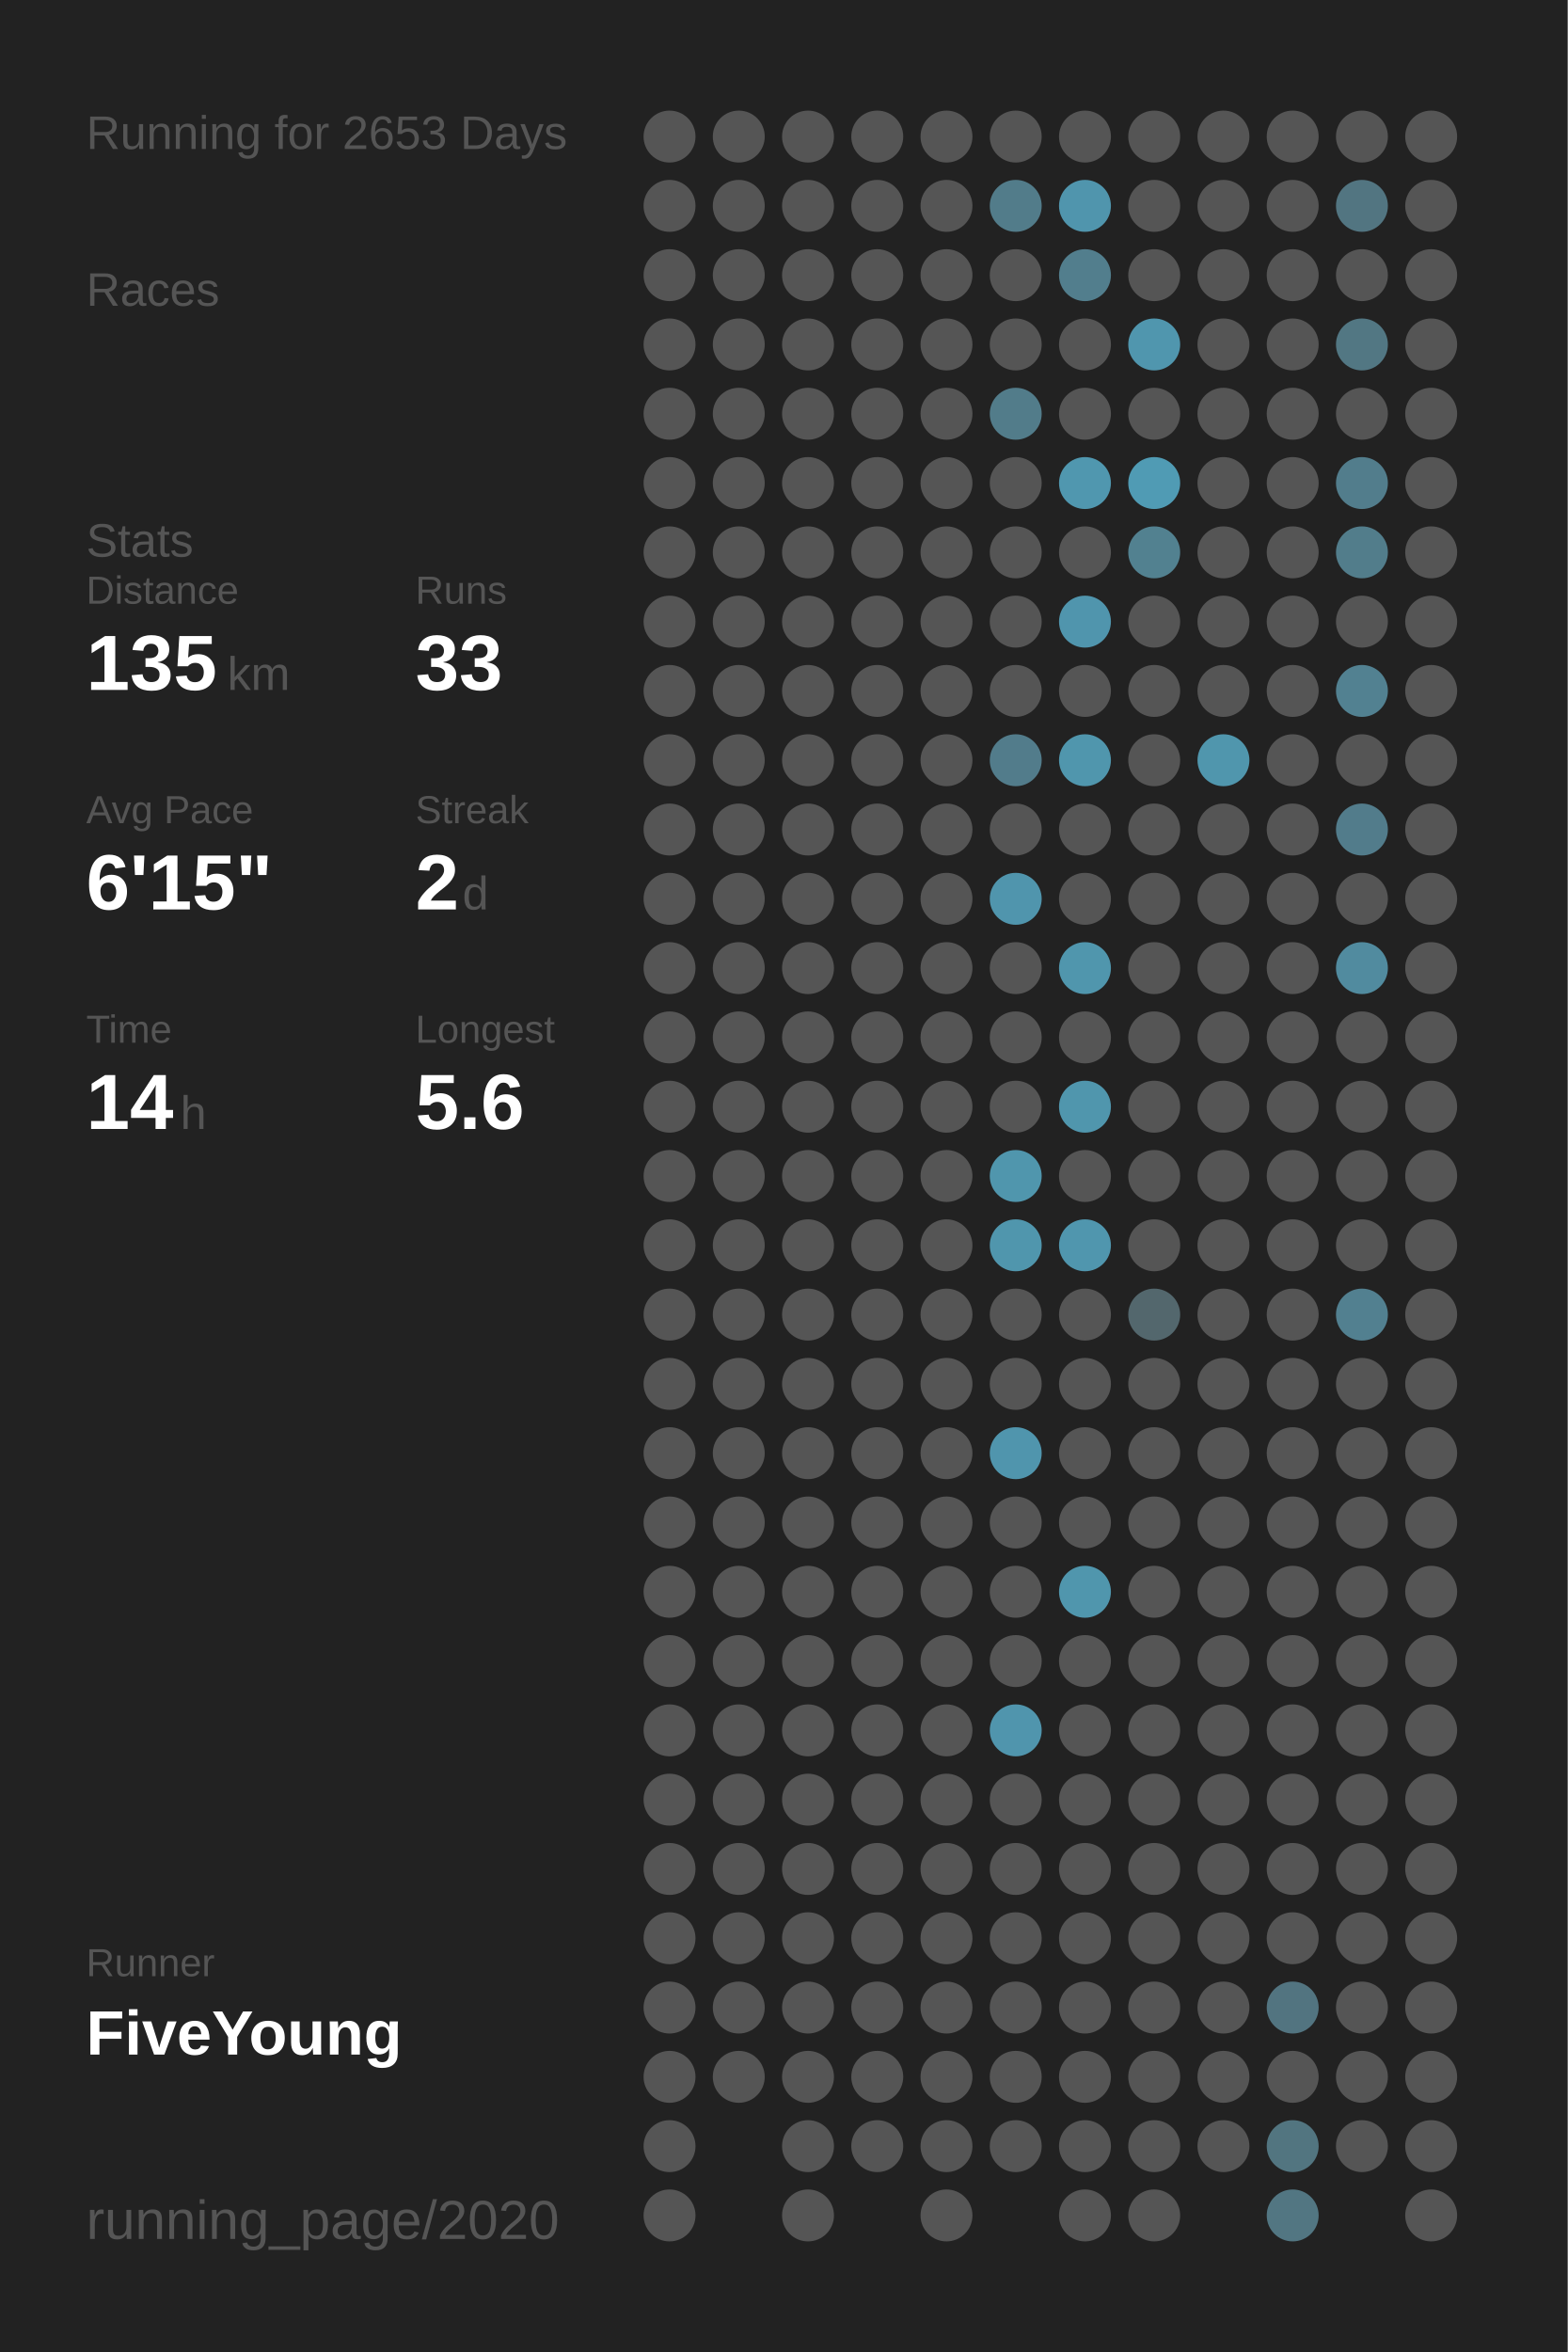
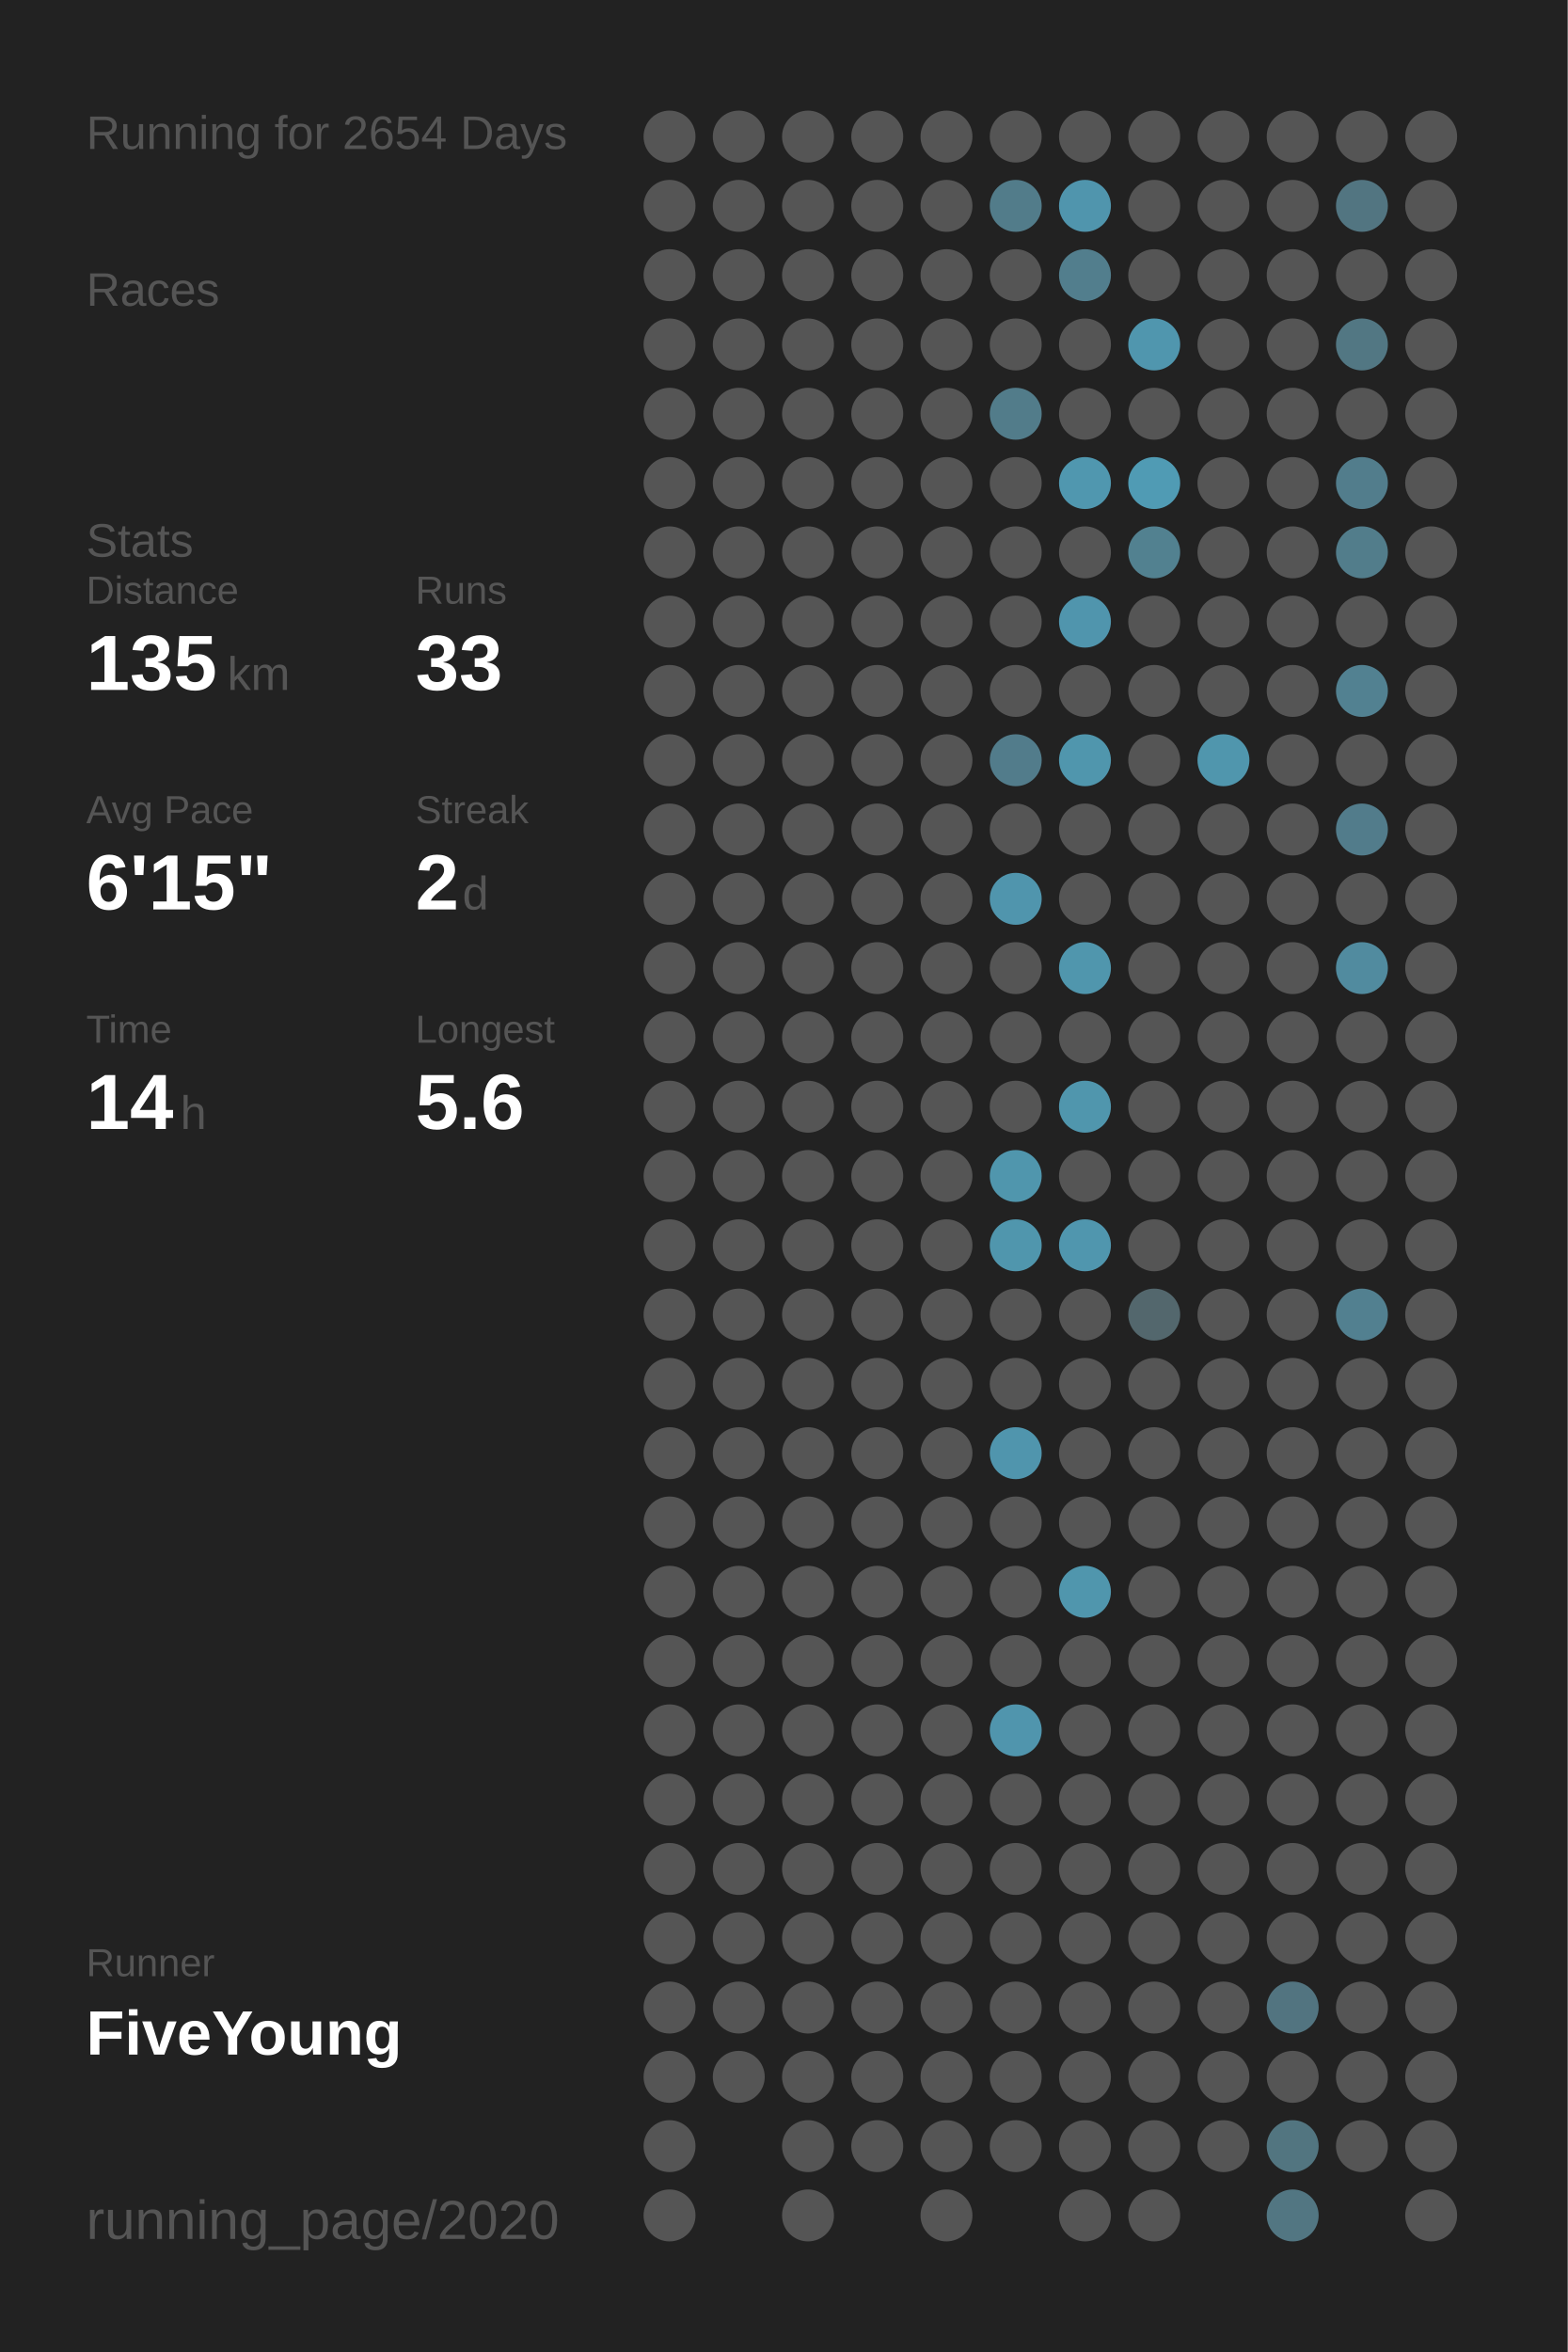
<svg xmlns="http://www.w3.org/2000/svg" baseProfile="full" height="300mm" version="1.1" viewBox="0,0,200,300" width="200mm">
  <defs />
  <rect fill="#222222" height="300" width="200" x="0" y="0" />
-   <text fill="#555555" style="font-size:6px; font-family:Arial;" x="11" y="19">Running for 2653 Days</text>
+   <text fill="#555555" style="font-size:6px; font-family:Arial;" x="11" y="19">Running for 2654 Days</text>
  <text fill="#555555" style="font-size:6px; font-family:Arial;" x="11" y="39">Races</text>
  <text fill="#555555" style="font-size:6px; font-family:Arial;" x="11" y="71">Stats</text>
  <text fill="#555555" style="font-size:5px; font-family:Arial;" x="11" y="77">Distance</text>
  <text fill="#FFFFFF" style="font-size:10px; font-family:Arial; font-weight:bold;" x="11" y="88">135</text>
  <text fill="#555555" style="font-size:6px; font-family:Arial;" x="29" y="88">km</text>
  <text fill="#555555" style="font-size:5px; font-family:Arial;" x="53" y="77">Runs</text>
  <text fill="#FFFFFF" style="font-size:10px; font-family:Arial; font-weight:bold;" x="53" y="88">33</text>
  <text fill="#555555" style="font-size:5px; font-family:Arial;" x="11" y="105">Avg Pace</text>
  <text fill="#FFFFFF" style="font-size:10px; font-family:Arial; font-weight:bold;" x="11" y="116">6'15"</text>
  <text fill="#555555" style="font-size:5px; font-family:Arial;" x="53" y="105">Streak</text>
  <text fill="#FFFFFF" style="font-size:10px; font-family:Arial; font-weight:bold;" x="53" y="116">2</text>
  <text fill="#555555" style="font-size:6px; font-family:Arial;" x="59" y="116">d</text>
  <text fill="#555555" style="font-size:5px; font-family:Arial;" x="11" y="133">Time</text>
  <text fill="#FFFFFF" style="font-size:10px; font-family:Arial; font-weight:bold;" x="11" y="144">14</text>
  <text fill="#555555" style="font-size:6px; font-family:Arial;" x="23" y="144">h</text>
  <text fill="#555555" style="font-size:5px; font-family:Arial;" x="53" y="133">Longest</text>
  <text fill="#FFFFFF" style="font-size:10px; font-family:Arial; font-weight:bold;" x="53" y="144">5.6</text>
  <text fill="#555555" style="font-size:5px; font-family:Arial;" x="11" y="252.065">Runner</text>
  <text fill="#FFFFFF" style="font-size:8px; font-family:Arial; font-weight:bold;" x="11" y="262.065">FiveYoung</text>
  <text fill="#555555" style="font-size:7px; font-family:Arial;" x="11" y="285.581">running_page/2020</text>
  <circle cx="85.417" cy="17.419" fill="#555555" r="3.312" />
  <circle cx="85.417" cy="26.258" fill="#555555" r="3.312" />
  <circle cx="85.417" cy="35.097" fill="#555555" r="3.312" />
  <circle cx="85.417" cy="43.935" fill="#555555" r="3.312" />
  <circle cx="85.417" cy="52.774" fill="#555555" r="3.312" />
  <circle cx="85.417" cy="61.613" fill="#555555" r="3.312" />
  <circle cx="85.417" cy="70.452" fill="#555555" r="3.312" />
  <circle cx="85.417" cy="79.29" fill="#555555" r="3.312" />
  <circle cx="85.417" cy="88.129" fill="#555555" r="3.312" />
  <circle cx="85.417" cy="96.968" fill="#555555" r="3.312" />
  <circle cx="85.417" cy="105.806" fill="#555555" r="3.312" />
  <circle cx="85.417" cy="114.645" fill="#555555" r="3.312" />
  <circle cx="85.417" cy="123.484" fill="#555555" r="3.312" />
  <circle cx="85.417" cy="132.323" fill="#555555" r="3.312" />
  <circle cx="85.417" cy="141.161" fill="#555555" r="3.312" />
  <circle cx="85.417" cy="150" fill="#555555" r="3.312" />
  <circle cx="85.417" cy="158.839" fill="#555555" r="3.312" />
  <circle cx="85.417" cy="167.677" fill="#555555" r="3.312" />
  <circle cx="85.417" cy="176.516" fill="#555555" r="3.312" />
  <circle cx="85.417" cy="185.355" fill="#555555" r="3.312" />
  <circle cx="85.417" cy="194.194" fill="#555555" r="3.312" />
  <circle cx="85.417" cy="203.032" fill="#555555" r="3.312" />
  <circle cx="85.417" cy="211.871" fill="#555555" r="3.312" />
  <circle cx="85.417" cy="220.71" fill="#555555" r="3.312" />
  <circle cx="85.417" cy="229.548" fill="#555555" r="3.312" />
  <circle cx="85.417" cy="238.387" fill="#555555" r="3.312" />
  <circle cx="85.417" cy="247.226" fill="#555555" r="3.312" />
  <circle cx="85.417" cy="256.065" fill="#555555" r="3.312" />
  <circle cx="85.417" cy="264.903" fill="#555555" r="3.312" />
  <circle cx="85.417" cy="273.742" fill="#555555" r="3.312" />
  <circle cx="85.417" cy="282.581" fill="#555555" r="3.312" />
  <circle cx="94.25" cy="17.419" fill="#555555" r="3.312" />
  <circle cx="94.25" cy="26.258" fill="#555555" r="3.312" />
  <circle cx="94.25" cy="35.097" fill="#555555" r="3.312" />
  <circle cx="94.25" cy="43.935" fill="#555555" r="3.312" />
  <circle cx="94.25" cy="52.774" fill="#555555" r="3.312" />
  <circle cx="94.25" cy="61.613" fill="#555555" r="3.312" />
  <circle cx="94.25" cy="70.452" fill="#555555" r="3.312" />
  <circle cx="94.25" cy="79.29" fill="#555555" r="3.312" />
  <circle cx="94.25" cy="88.129" fill="#555555" r="3.312" />
  <circle cx="94.25" cy="96.968" fill="#555555" r="3.312" />
  <circle cx="94.25" cy="105.806" fill="#555555" r="3.312" />
  <circle cx="94.25" cy="114.645" fill="#555555" r="3.312" />
  <circle cx="94.25" cy="123.484" fill="#555555" r="3.312" />
  <circle cx="94.25" cy="132.323" fill="#555555" r="3.312" />
  <circle cx="94.25" cy="141.161" fill="#555555" r="3.312" />
  <circle cx="94.25" cy="150" fill="#555555" r="3.312" />
  <circle cx="94.25" cy="158.839" fill="#555555" r="3.312" />
  <circle cx="94.25" cy="167.677" fill="#555555" r="3.312" />
  <circle cx="94.25" cy="176.516" fill="#555555" r="3.312" />
  <circle cx="94.25" cy="185.355" fill="#555555" r="3.312" />
  <circle cx="94.25" cy="194.194" fill="#555555" r="3.312" />
  <circle cx="94.25" cy="203.032" fill="#555555" r="3.312" />
  <circle cx="94.25" cy="211.871" fill="#555555" r="3.312" />
  <circle cx="94.25" cy="220.71" fill="#555555" r="3.312" />
  <circle cx="94.25" cy="229.548" fill="#555555" r="3.312" />
  <circle cx="94.25" cy="238.387" fill="#555555" r="3.312" />
  <circle cx="94.25" cy="247.226" fill="#555555" r="3.312" />
  <circle cx="94.25" cy="256.065" fill="#555555" r="3.312" />
  <circle cx="94.25" cy="264.903" fill="#555555" r="3.312" />
  <circle cx="103.083" cy="17.419" fill="#555555" r="3.312" />
  <circle cx="103.083" cy="26.258" fill="#555555" r="3.312" />
  <circle cx="103.083" cy="35.097" fill="#555555" r="3.312" />
  <circle cx="103.083" cy="43.935" fill="#555555" r="3.312" />
  <circle cx="103.083" cy="52.774" fill="#555555" r="3.312" />
  <circle cx="103.083" cy="61.613" fill="#555555" r="3.312" />
  <circle cx="103.083" cy="70.452" fill="#555555" r="3.312" />
  <circle cx="103.083" cy="79.29" fill="#555555" r="3.312" />
  <circle cx="103.083" cy="88.129" fill="#555555" r="3.312" />
  <circle cx="103.083" cy="96.968" fill="#555555" r="3.312" />
  <circle cx="103.083" cy="105.806" fill="#555555" r="3.312" />
  <circle cx="103.083" cy="114.645" fill="#555555" r="3.312" />
  <circle cx="103.083" cy="123.484" fill="#555555" r="3.312" />
  <circle cx="103.083" cy="132.323" fill="#555555" r="3.312" />
  <circle cx="103.083" cy="141.161" fill="#555555" r="3.312" />
  <circle cx="103.083" cy="150" fill="#555555" r="3.312" />
  <circle cx="103.083" cy="158.839" fill="#555555" r="3.312" />
  <circle cx="103.083" cy="167.677" fill="#555555" r="3.312" />
  <circle cx="103.083" cy="176.516" fill="#555555" r="3.312" />
  <circle cx="103.083" cy="185.355" fill="#555555" r="3.312" />
  <circle cx="103.083" cy="194.194" fill="#555555" r="3.312" />
  <circle cx="103.083" cy="203.032" fill="#555555" r="3.312" />
  <circle cx="103.083" cy="211.871" fill="#555555" r="3.312" />
  <circle cx="103.083" cy="220.71" fill="#555555" r="3.312" />
  <circle cx="103.083" cy="229.548" fill="#555555" r="3.312" />
  <circle cx="103.083" cy="238.387" fill="#555555" r="3.312" />
  <circle cx="103.083" cy="247.226" fill="#555555" r="3.312" />
  <circle cx="103.083" cy="256.065" fill="#555555" r="3.312" />
  <circle cx="103.083" cy="264.903" fill="#555555" r="3.312" />
  <circle cx="103.083" cy="273.742" fill="#555555" r="3.312" />
  <circle cx="103.083" cy="282.581" fill="#555555" r="3.312" />
  <circle cx="111.917" cy="17.419" fill="#555555" r="3.312" />
  <circle cx="111.917" cy="26.258" fill="#555555" r="3.312" />
  <circle cx="111.917" cy="35.097" fill="#555555" r="3.312" />
  <circle cx="111.917" cy="43.935" fill="#555555" r="3.312" />
  <circle cx="111.917" cy="52.774" fill="#555555" r="3.312" />
  <circle cx="111.917" cy="61.613" fill="#555555" r="3.312" />
  <circle cx="111.917" cy="70.452" fill="#555555" r="3.312" />
  <circle cx="111.917" cy="79.29" fill="#555555" r="3.312" />
  <circle cx="111.917" cy="88.129" fill="#555555" r="3.312" />
  <circle cx="111.917" cy="96.968" fill="#555555" r="3.312" />
  <circle cx="111.917" cy="105.806" fill="#555555" r="3.312" />
  <circle cx="111.917" cy="114.645" fill="#555555" r="3.312" />
  <circle cx="111.917" cy="123.484" fill="#555555" r="3.312" />
  <circle cx="111.917" cy="132.323" fill="#555555" r="3.312" />
  <circle cx="111.917" cy="141.161" fill="#555555" r="3.312" />
  <circle cx="111.917" cy="150" fill="#555555" r="3.312" />
  <circle cx="111.917" cy="158.839" fill="#555555" r="3.312" />
  <circle cx="111.917" cy="167.677" fill="#555555" r="3.312" />
  <circle cx="111.917" cy="176.516" fill="#555555" r="3.312" />
  <circle cx="111.917" cy="185.355" fill="#555555" r="3.312" />
  <circle cx="111.917" cy="194.194" fill="#555555" r="3.312" />
  <circle cx="111.917" cy="203.032" fill="#555555" r="3.312" />
  <circle cx="111.917" cy="211.871" fill="#555555" r="3.312" />
  <circle cx="111.917" cy="220.71" fill="#555555" r="3.312" />
  <circle cx="111.917" cy="229.548" fill="#555555" r="3.312" />
  <circle cx="111.917" cy="238.387" fill="#555555" r="3.312" />
  <circle cx="111.917" cy="247.226" fill="#555555" r="3.312" />
  <circle cx="111.917" cy="256.065" fill="#555555" r="3.312" />
  <circle cx="111.917" cy="264.903" fill="#555555" r="3.312" />
  <circle cx="111.917" cy="273.742" fill="#555555" r="3.312" />
  <circle cx="120.75" cy="17.419" fill="#555555" r="3.312" />
  <circle cx="120.75" cy="26.258" fill="#555555" r="3.312" />
  <circle cx="120.75" cy="35.097" fill="#555555" r="3.312" />
  <circle cx="120.75" cy="43.935" fill="#555555" r="3.312" />
  <circle cx="120.75" cy="52.774" fill="#555555" r="3.312" />
  <circle cx="120.75" cy="61.613" fill="#555555" r="3.312" />
  <circle cx="120.75" cy="70.452" fill="#555555" r="3.312" />
  <circle cx="120.75" cy="79.29" fill="#555555" r="3.312" />
  <circle cx="120.75" cy="88.129" fill="#555555" r="3.312" />
  <circle cx="120.75" cy="96.968" fill="#555555" r="3.312" />
  <circle cx="120.75" cy="105.806" fill="#555555" r="3.312" />
  <circle cx="120.75" cy="114.645" fill="#555555" r="3.312" />
  <circle cx="120.75" cy="123.484" fill="#555555" r="3.312" />
  <circle cx="120.75" cy="132.323" fill="#555555" r="3.312" />
  <circle cx="120.75" cy="141.161" fill="#555555" r="3.312" />
  <circle cx="120.75" cy="150" fill="#555555" r="3.312" />
  <circle cx="120.75" cy="158.839" fill="#555555" r="3.312" />
  <circle cx="120.75" cy="167.677" fill="#555555" r="3.312" />
  <circle cx="120.75" cy="176.516" fill="#555555" r="3.312" />
  <circle cx="120.75" cy="185.355" fill="#555555" r="3.312" />
  <circle cx="120.75" cy="194.194" fill="#555555" r="3.312" />
  <circle cx="120.75" cy="203.032" fill="#555555" r="3.312" />
  <circle cx="120.75" cy="211.871" fill="#555555" r="3.312" />
  <circle cx="120.75" cy="220.71" fill="#555555" r="3.312" />
  <circle cx="120.75" cy="229.548" fill="#555555" r="3.312" />
  <circle cx="120.75" cy="238.387" fill="#555555" r="3.312" />
  <circle cx="120.75" cy="247.226" fill="#555555" r="3.312" />
  <circle cx="120.75" cy="256.065" fill="#555555" r="3.312" />
  <circle cx="120.75" cy="264.903" fill="#555555" r="3.312" />
  <circle cx="120.75" cy="273.742" fill="#555555" r="3.312" />
  <circle cx="120.75" cy="282.581" fill="#555555" r="3.312" />
  <circle cx="129.583" cy="17.419" fill="#555555" r="3.312" />
  <circle cx="129.583" cy="26.258" fill="#527c8a" r="3.312" />
  <circle cx="129.583" cy="35.097" fill="#555555" r="3.312" />
  <circle cx="129.583" cy="43.935" fill="#555555" r="3.312" />
  <circle cx="129.583" cy="52.774" fill="#527c8a" r="3.312" />
  <circle cx="129.583" cy="61.613" fill="#555555" r="3.312" />
  <circle cx="129.583" cy="70.452" fill="#555555" r="3.312" />
  <circle cx="129.583" cy="79.29" fill="#555555" r="3.312" />
  <circle cx="129.583" cy="88.129" fill="#555555" r="3.312" />
  <circle cx="129.583" cy="96.968" fill="#527c8b" r="3.312" />
  <circle cx="129.583" cy="105.806" fill="#555555" r="3.312" />
  <circle cx="129.583" cy="114.645" fill="#5095ad" r="3.312" />
  <circle cx="129.583" cy="123.484" fill="#555555" r="3.312" />
  <circle cx="129.583" cy="132.323" fill="#555555" r="3.312" />
  <circle cx="129.583" cy="141.161" fill="#555555" r="3.312" />
  <circle cx="129.583" cy="150" fill="#5096ad" r="3.312" />
  <circle cx="129.583" cy="158.839" fill="#5096ad" r="3.312" />
  <circle cx="129.583" cy="167.677" fill="#555555" r="3.312" />
  <circle cx="129.583" cy="176.516" fill="#555555" r="3.312" />
  <circle cx="129.583" cy="185.355" fill="#5095ad" r="3.312" />
  <circle cx="129.583" cy="194.194" fill="#555555" r="3.312" />
  <circle cx="129.583" cy="203.032" fill="#555555" r="3.312" />
  <circle cx="129.583" cy="211.871" fill="#555555" r="3.312" />
  <circle cx="129.583" cy="220.71" fill="#5095ad" r="3.312" />
  <circle cx="129.583" cy="229.548" fill="#555555" r="3.312" />
  <circle cx="129.583" cy="238.387" fill="#555555" r="3.312" />
  <circle cx="129.583" cy="247.226" fill="#555555" r="3.312" />
  <circle cx="129.583" cy="256.065" fill="#555555" r="3.312" />
  <circle cx="129.583" cy="264.903" fill="#555555" r="3.312" />
  <circle cx="129.583" cy="273.742" fill="#555555" r="3.312" />
  <circle cx="138.417" cy="17.419" fill="#555555" r="3.312" />
  <circle cx="138.417" cy="26.258" fill="#5095ad" r="3.312" />
  <circle cx="138.417" cy="35.097" fill="#527e8d" r="3.312" />
  <circle cx="138.417" cy="43.935" fill="#555555" r="3.312" />
  <circle cx="138.417" cy="52.774" fill="#555555" r="3.312" />
  <circle cx="138.417" cy="61.613" fill="#5097af" r="3.312" />
  <circle cx="138.417" cy="70.452" fill="#555555" r="3.312" />
  <circle cx="138.417" cy="79.29" fill="#5095ad" r="3.312" />
  <circle cx="138.417" cy="88.129" fill="#555555" r="3.312" />
  <circle cx="138.417" cy="96.968" fill="#5096ad" r="3.312" />
  <circle cx="138.417" cy="105.806" fill="#555555" r="3.312" />
  <circle cx="138.417" cy="114.645" fill="#555555" r="3.312" />
  <circle cx="138.417" cy="123.484" fill="#5096ad" r="3.312" />
  <circle cx="138.417" cy="132.323" fill="#555555" r="3.312" />
  <circle cx="138.417" cy="141.161" fill="#5096ad" r="3.312" />
  <circle cx="138.417" cy="150" fill="#555555" r="3.312" />
  <circle cx="138.417" cy="158.839" fill="#5096ae" r="3.312" />
  <circle cx="138.417" cy="167.677" fill="#555555" r="3.312" />
  <circle cx="138.417" cy="176.516" fill="#555555" r="3.312" />
  <circle cx="138.417" cy="185.355" fill="#555555" r="3.312" />
  <circle cx="138.417" cy="194.194" fill="#555555" r="3.312" />
  <circle cx="138.417" cy="203.032" fill="#5096ad" r="3.312" />
  <circle cx="138.417" cy="211.871" fill="#555555" r="3.312" />
  <circle cx="138.417" cy="220.71" fill="#555555" r="3.312" />
  <circle cx="138.417" cy="229.548" fill="#555555" r="3.312" />
  <circle cx="138.417" cy="238.387" fill="#555555" r="3.312" />
  <circle cx="138.417" cy="247.226" fill="#555555" r="3.312" />
  <circle cx="138.417" cy="256.065" fill="#555555" r="3.312" />
  <circle cx="138.417" cy="264.903" fill="#555555" r="3.312" />
  <circle cx="138.417" cy="273.742" fill="#555555" r="3.312" />
  <circle cx="138.417" cy="282.581" fill="#555555" r="3.312" />
  <circle cx="147.25" cy="17.419" fill="#555555" r="3.312" />
  <circle cx="147.25" cy="26.258" fill="#555555" r="3.312" />
  <circle cx="147.25" cy="35.097" fill="#555555" r="3.312" />
  <circle cx="147.25" cy="43.935" fill="#5096ae" r="3.312" />
  <circle cx="147.25" cy="52.774" fill="#555555" r="3.312" />
  <circle cx="147.25" cy="61.613" fill="#509bb4" r="3.312" />
  <circle cx="147.25" cy="70.452" fill="#528190" r="3.312" />
  <circle cx="147.25" cy="79.29" fill="#555555" r="3.312" />
  <circle cx="147.25" cy="88.129" fill="#555555" r="3.312" />
  <circle cx="147.25" cy="96.968" fill="#555555" r="3.312" />
  <circle cx="147.25" cy="105.806" fill="#555555" r="3.312" />
  <circle cx="147.25" cy="114.645" fill="#555555" r="3.312" />
  <circle cx="147.25" cy="123.484" fill="#555555" r="3.312" />
  <circle cx="147.25" cy="132.323" fill="#555555" r="3.312" />
  <circle cx="147.25" cy="141.161" fill="#555555" r="3.312" />
  <circle cx="147.25" cy="150" fill="#555555" r="3.312" />
  <circle cx="147.25" cy="158.839" fill="#555555" r="3.312" />
  <circle cx="147.25" cy="167.677" fill="#53676d" r="3.312" />
  <circle cx="147.25" cy="176.516" fill="#555555" r="3.312" />
  <circle cx="147.25" cy="185.355" fill="#555555" r="3.312" />
  <circle cx="147.25" cy="194.194" fill="#555555" r="3.312" />
  <circle cx="147.25" cy="203.032" fill="#555555" r="3.312" />
  <circle cx="147.25" cy="211.871" fill="#555555" r="3.312" />
  <circle cx="147.25" cy="220.71" fill="#555555" r="3.312" />
  <circle cx="147.25" cy="229.548" fill="#555555" r="3.312" />
  <circle cx="147.25" cy="238.387" fill="#555555" r="3.312" />
  <circle cx="147.25" cy="247.226" fill="#555555" r="3.312" />
  <circle cx="147.25" cy="256.065" fill="#555555" r="3.312" />
  <circle cx="147.25" cy="264.903" fill="#555555" r="3.312" />
  <circle cx="147.25" cy="273.742" fill="#555555" r="3.312" />
  <circle cx="147.25" cy="282.581" fill="#555555" r="3.312" />
  <circle cx="156.083" cy="17.419" fill="#555555" r="3.312" />
  <circle cx="156.083" cy="26.258" fill="#555555" r="3.312" />
  <circle cx="156.083" cy="35.097" fill="#555555" r="3.312" />
  <circle cx="156.083" cy="43.935" fill="#555555" r="3.312" />
  <circle cx="156.083" cy="52.774" fill="#555555" r="3.312" />
  <circle cx="156.083" cy="61.613" fill="#555555" r="3.312" />
  <circle cx="156.083" cy="70.452" fill="#555555" r="3.312" />
  <circle cx="156.083" cy="79.29" fill="#555555" r="3.312" />
  <circle cx="156.083" cy="88.129" fill="#555555" r="3.312" />
  <circle cx="156.083" cy="96.968" fill="#5096ad" r="3.312" />
  <circle cx="156.083" cy="105.806" fill="#555555" r="3.312" />
  <circle cx="156.083" cy="114.645" fill="#555555" r="3.312" />
  <circle cx="156.083" cy="123.484" fill="#555555" r="3.312" />
  <circle cx="156.083" cy="132.323" fill="#555555" r="3.312" />
  <circle cx="156.083" cy="141.161" fill="#555555" r="3.312" />
  <circle cx="156.083" cy="150" fill="#555555" r="3.312" />
  <circle cx="156.083" cy="158.839" fill="#555555" r="3.312" />
  <circle cx="156.083" cy="167.677" fill="#555555" r="3.312" />
  <circle cx="156.083" cy="176.516" fill="#555555" r="3.312" />
  <circle cx="156.083" cy="185.355" fill="#555555" r="3.312" />
  <circle cx="156.083" cy="194.194" fill="#555555" r="3.312" />
  <circle cx="156.083" cy="203.032" fill="#555555" r="3.312" />
  <circle cx="156.083" cy="211.871" fill="#555555" r="3.312" />
  <circle cx="156.083" cy="220.71" fill="#555555" r="3.312" />
  <circle cx="156.083" cy="229.548" fill="#555555" r="3.312" />
  <circle cx="156.083" cy="238.387" fill="#555555" r="3.312" />
  <circle cx="156.083" cy="247.226" fill="#555555" r="3.312" />
  <circle cx="156.083" cy="256.065" fill="#555555" r="3.312" />
  <circle cx="156.083" cy="264.903" fill="#555555" r="3.312" />
  <circle cx="156.083" cy="273.742" fill="#555555" r="3.312" />
  <circle cx="164.917" cy="17.419" fill="#555555" r="3.312" />
  <circle cx="164.917" cy="26.258" fill="#555555" r="3.312" />
  <circle cx="164.917" cy="35.097" fill="#555555" r="3.312" />
  <circle cx="164.917" cy="43.935" fill="#555555" r="3.312" />
  <circle cx="164.917" cy="52.774" fill="#555555" r="3.312" />
  <circle cx="164.917" cy="61.613" fill="#555555" r="3.312" />
  <circle cx="164.917" cy="70.452" fill="#555555" r="3.312" />
  <circle cx="164.917" cy="79.29" fill="#555555" r="3.312" />
  <circle cx="164.917" cy="88.129" fill="#555555" r="3.312" />
  <circle cx="164.917" cy="96.968" fill="#555555" r="3.312" />
  <circle cx="164.917" cy="105.806" fill="#555555" r="3.312" />
  <circle cx="164.917" cy="114.645" fill="#555555" r="3.312" />
  <circle cx="164.917" cy="123.484" fill="#555555" r="3.312" />
  <circle cx="164.917" cy="132.323" fill="#555555" r="3.312" />
  <circle cx="164.917" cy="141.161" fill="#555555" r="3.312" />
  <circle cx="164.917" cy="150" fill="#555555" r="3.312" />
  <circle cx="164.917" cy="158.839" fill="#555555" r="3.312" />
  <circle cx="164.917" cy="167.677" fill="#555555" r="3.312" />
  <circle cx="164.917" cy="176.516" fill="#555555" r="3.312" />
  <circle cx="164.917" cy="185.355" fill="#555555" r="3.312" />
  <circle cx="164.917" cy="194.194" fill="#555555" r="3.312" />
  <circle cx="164.917" cy="203.032" fill="#555555" r="3.312" />
  <circle cx="164.917" cy="211.871" fill="#555555" r="3.312" />
  <circle cx="164.917" cy="220.71" fill="#555555" r="3.312" />
  <circle cx="164.917" cy="229.548" fill="#555555" r="3.312" />
  <circle cx="164.917" cy="238.387" fill="#555555" r="3.312" />
  <circle cx="164.917" cy="247.226" fill="#555555" r="3.312" />
  <circle cx="164.917" cy="256.065" fill="#527480" r="3.312" />
  <circle cx="164.917" cy="264.903" fill="#555555" r="3.312" />
  <circle cx="164.917" cy="273.742" fill="#527580" r="3.312" />
  <circle cx="164.917" cy="282.581" fill="#527682" r="3.312" />
  <circle cx="173.75" cy="17.419" fill="#555555" r="3.312" />
  <circle cx="173.75" cy="26.258" fill="#527581" r="3.312" />
  <circle cx="173.75" cy="35.097" fill="#555555" r="3.312" />
  <circle cx="173.75" cy="43.935" fill="#527783" r="3.312" />
  <circle cx="173.75" cy="52.774" fill="#555555" r="3.312" />
  <circle cx="173.75" cy="61.613" fill="#527d8c" r="3.312" />
  <circle cx="173.75" cy="70.452" fill="#527d8b" r="3.312" />
  <circle cx="173.75" cy="79.29" fill="#555555" r="3.312" />
  <circle cx="173.75" cy="88.129" fill="#528191" r="3.312" />
  <circle cx="173.75" cy="96.968" fill="#555555" r="3.312" />
  <circle cx="173.75" cy="105.806" fill="#527c8b" r="3.312" />
  <circle cx="173.75" cy="114.645" fill="#555555" r="3.312" />
  <circle cx="173.75" cy="123.484" fill="#518b9f" r="3.312" />
  <circle cx="173.75" cy="132.323" fill="#555555" r="3.312" />
  <circle cx="173.75" cy="141.161" fill="#555555" r="3.312" />
  <circle cx="173.75" cy="150" fill="#555555" r="3.312" />
  <circle cx="173.75" cy="158.839" fill="#555555" r="3.312" />
  <circle cx="173.75" cy="167.677" fill="#528090" r="3.312" />
  <circle cx="173.75" cy="176.516" fill="#555555" r="3.312" />
  <circle cx="173.75" cy="185.355" fill="#555555" r="3.312" />
  <circle cx="173.75" cy="194.194" fill="#555555" r="3.312" />
  <circle cx="173.75" cy="203.032" fill="#555555" r="3.312" />
  <circle cx="173.75" cy="211.871" fill="#555555" r="3.312" />
  <circle cx="173.75" cy="220.71" fill="#555555" r="3.312" />
  <circle cx="173.75" cy="229.548" fill="#555555" r="3.312" />
  <circle cx="173.75" cy="238.387" fill="#555555" r="3.312" />
  <circle cx="173.75" cy="247.226" fill="#555555" r="3.312" />
  <circle cx="173.75" cy="256.065" fill="#555555" r="3.312" />
  <circle cx="173.75" cy="264.903" fill="#555555" r="3.312" />
  <circle cx="173.75" cy="273.742" fill="#555555" r="3.312" />
  <circle cx="182.583" cy="17.419" fill="#555555" r="3.312" />
  <circle cx="182.583" cy="26.258" fill="#555555" r="3.312" />
  <circle cx="182.583" cy="35.097" fill="#555555" r="3.312" />
  <circle cx="182.583" cy="43.935" fill="#555555" r="3.312" />
  <circle cx="182.583" cy="52.774" fill="#555555" r="3.312" />
  <circle cx="182.583" cy="61.613" fill="#555555" r="3.312" />
  <circle cx="182.583" cy="70.452" fill="#555555" r="3.312" />
  <circle cx="182.583" cy="79.29" fill="#555555" r="3.312" />
  <circle cx="182.583" cy="88.129" fill="#555555" r="3.312" />
  <circle cx="182.583" cy="96.968" fill="#555555" r="3.312" />
  <circle cx="182.583" cy="105.806" fill="#555555" r="3.312" />
  <circle cx="182.583" cy="114.645" fill="#555555" r="3.312" />
  <circle cx="182.583" cy="123.484" fill="#555555" r="3.312" />
  <circle cx="182.583" cy="132.323" fill="#555555" r="3.312" />
  <circle cx="182.583" cy="141.161" fill="#555555" r="3.312" />
  <circle cx="182.583" cy="150" fill="#555555" r="3.312" />
  <circle cx="182.583" cy="158.839" fill="#555555" r="3.312" />
  <circle cx="182.583" cy="167.677" fill="#555555" r="3.312" />
  <circle cx="182.583" cy="176.516" fill="#555555" r="3.312" />
  <circle cx="182.583" cy="185.355" fill="#555555" r="3.312" />
  <circle cx="182.583" cy="194.194" fill="#555555" r="3.312" />
  <circle cx="182.583" cy="203.032" fill="#555555" r="3.312" />
  <circle cx="182.583" cy="211.871" fill="#555555" r="3.312" />
  <circle cx="182.583" cy="220.71" fill="#555555" r="3.312" />
  <circle cx="182.583" cy="229.548" fill="#555555" r="3.312" />
  <circle cx="182.583" cy="238.387" fill="#555555" r="3.312" />
  <circle cx="182.583" cy="247.226" fill="#555555" r="3.312" />
  <circle cx="182.583" cy="256.065" fill="#555555" r="3.312" />
  <circle cx="182.583" cy="264.903" fill="#555555" r="3.312" />
  <circle cx="182.583" cy="273.742" fill="#555555" r="3.312" />
  <circle cx="182.583" cy="282.581" fill="#555555" r="3.312" />
</svg>
